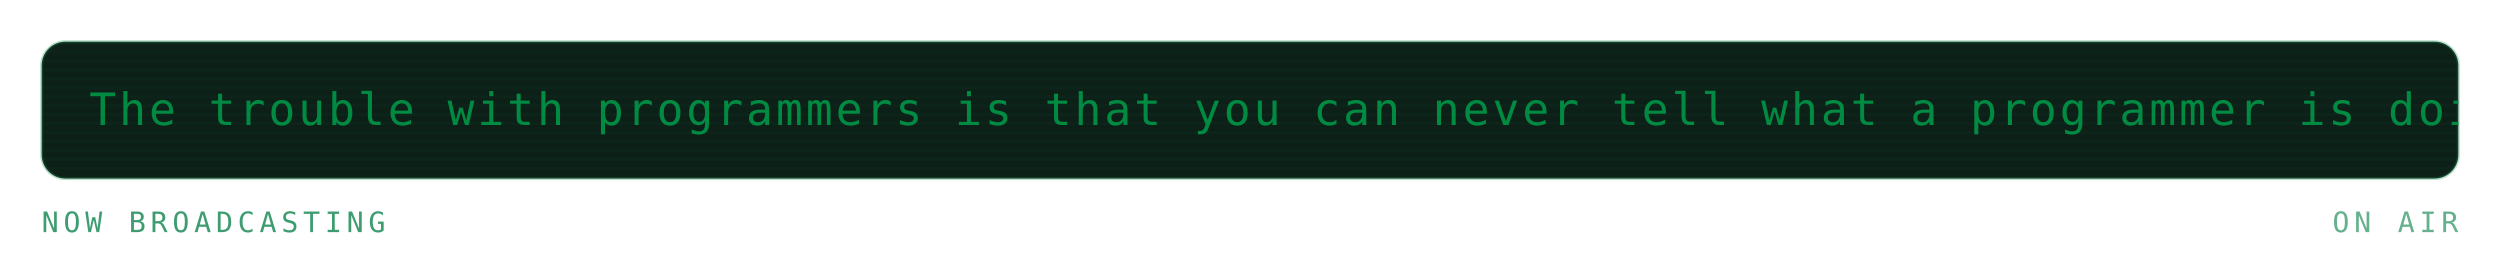
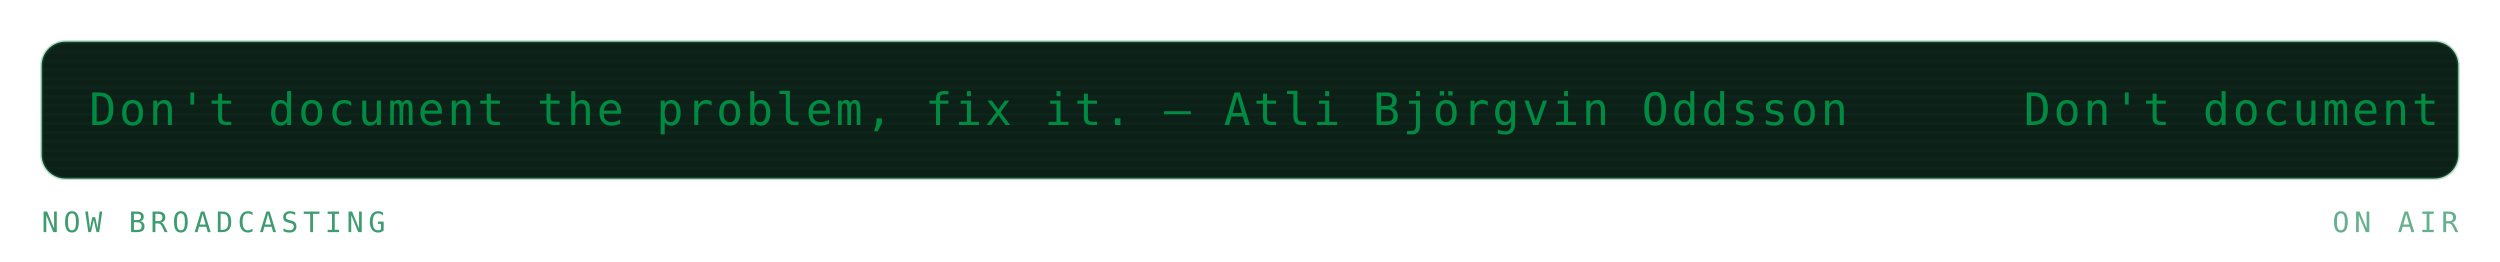
<svg xmlns="http://www.w3.org/2000/svg" viewBox="0 0 840 88" width="840" height="88" role="img" aria-labelledby="mrqt mrqd">
  <defs>
    <linearGradient id="mrqbg" x1="0" y1="0" x2="1" y2="1">
      <stop offset="0" stop-color="#173d2b" />
      <stop offset="1" stop-color="#0d2018" />
    </linearGradient>
  </defs>
  <style>
    .mono{font-family:ui-monospace,SFMono-Regular,Menlo,Consolas,"DejaVu Sans Mono",monospace}
    .lbl{font-size:9.5px;letter-spacing:1.6px;fill:#3f9c71}
    .big{font-size:31px;font-weight:700;fill:#008a42}
    .med{font-size:15px;font-weight:700;fill:#008a42}
    .sm{font-size:11px;fill:#008a42}
    .dim{font-size:11px;fill:#3f9c71}
    
    .pulse{animation:pulse 3.4s ease-in-out infinite}
    @keyframes pulse{0%,100%{opacity:1}50%{opacity:.62}}
    .crt{font-size:15px;fill:#008a42;letter-spacing:1px}
    .caret{animation:blip 1s steps(1) infinite}
    @keyframes blip{0%,49%{opacity:1}50%,100%{opacity:0}}
    .flicker{animation:flick 4.5s ease-in-out infinite}
    @keyframes flick{0%,96%,100%{opacity:1}97%{opacity:.82}98%{opacity:.94}}
</style>
  <g class="flicker">
    <rect x="14" y="14" width="812" height="46" rx="8" fill="#0d2018" stroke="#239359" stroke-opacity="0.3" />
    <defs>
      <clipPath id="mqpanel">
        <rect x="14" y="14" width="812" height="46" rx="8" />
      </clipPath>
    </defs>
    <g clip-path="url(#mqpanel)">
      <g transform="translate(14 14)">
        <rect x="0" y="0" width="812" height="1" fill="#008a42" opacity="0.05" />
        <rect x="0" y="3" width="812" height="1" fill="#008a42" opacity="0.05" />
        <rect x="0" y="6" width="812" height="1" fill="#008a42" opacity="0.05" />
        <rect x="0" y="9" width="812" height="1" fill="#008a42" opacity="0.05" />
        <rect x="0" y="12" width="812" height="1" fill="#008a42" opacity="0.05" />
        <rect x="0" y="15" width="812" height="1" fill="#008a42" opacity="0.05" />
        <rect x="0" y="18" width="812" height="1" fill="#008a42" opacity="0.05" />
        <rect x="0" y="21" width="812" height="1" fill="#008a42" opacity="0.05" />
        <rect x="0" y="24" width="812" height="1" fill="#008a42" opacity="0.05" />
        <rect x="0" y="27" width="812" height="1" fill="#008a42" opacity="0.05" />
        <rect x="0" y="30" width="812" height="1" fill="#008a42" opacity="0.05" />
        <rect x="0" y="33" width="812" height="1" fill="#008a42" opacity="0.05" />
        <rect x="0" y="36" width="812" height="1" fill="#008a42" opacity="0.05" />
        <rect x="0" y="39" width="812" height="1" fill="#008a42" opacity="0.05" />
        <rect x="0" y="42" width="812" height="1" fill="#008a42" opacity="0.05" />
        <g transform="translate(16 0)">
          <g>
-             <animateTransform attributeName="transform" type="translate" from="0 0" to="-1240 0" dur="30s" repeatCount="indefinite" />
-             <text class="mono crt" x="0" y="28">The trouble with programmers is that you can never tell what a programmer is doing until it's too late. — Seymour Cray</text>
-             <text class="mono crt" x="1240" y="28">The trouble with programmers is that you can never tell what a programmer is doing until it's too late. — Seymour Cray</text>
-             <text class="mono crt" x="2480" y="28">The trouble with programmers is that you can never tell what a programmer is doing until it's too late. — Seymour Cray</text>
+             <animateTransform attributeName="transform" type="translate" from="0 0" to="-650 0" dur="15s" repeatCount="indefinite" />
+             <text class="mono crt" x="0" y="28">Don't document the problem, fix it. — Atli Björgvin Oddsson</text>
+             <text class="mono crt" x="650" y="28">Don't document the problem, fix it. — Atli Björgvin Oddsson</text>
+             <text class="mono crt" x="1300" y="28">Don't document the problem, fix it. — Atli Björgvin Oddsson</text>
+             <text class="mono crt" x="1950" y="28">Don't document the problem, fix it. — Atli Björgvin Oddsson</text>
          </g>
        </g>
      </g>
    </g>
    <text class="mono lbl" x="14" y="78">NOW BROADCASTING</text>
    <text class="mono lbl" x="826" y="78" text-anchor="end" opacity="0.8" fill="#239359">ON AIR</text>
  </g>
</svg>
